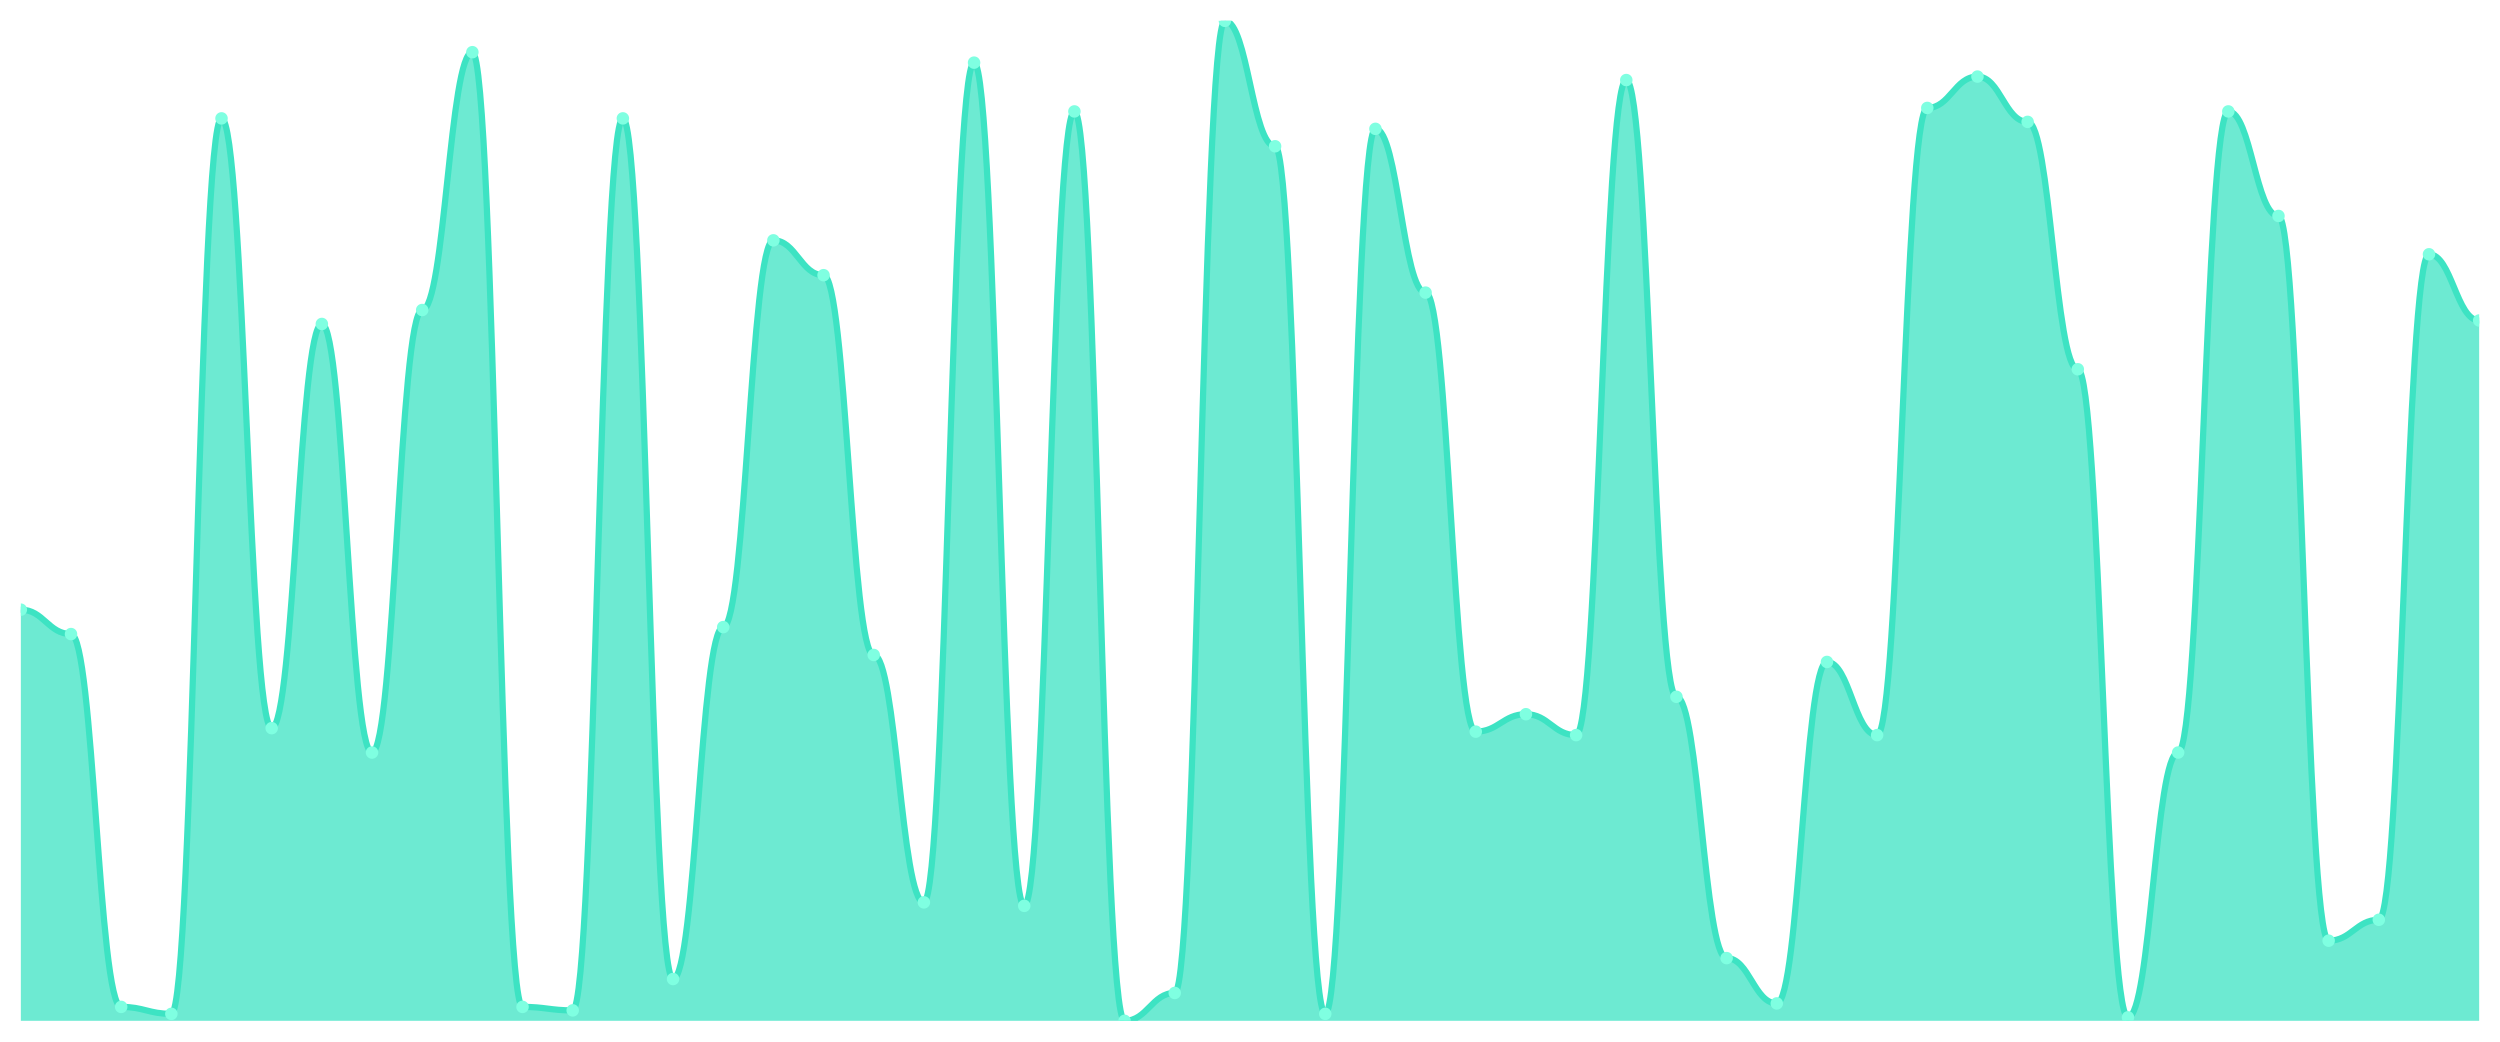
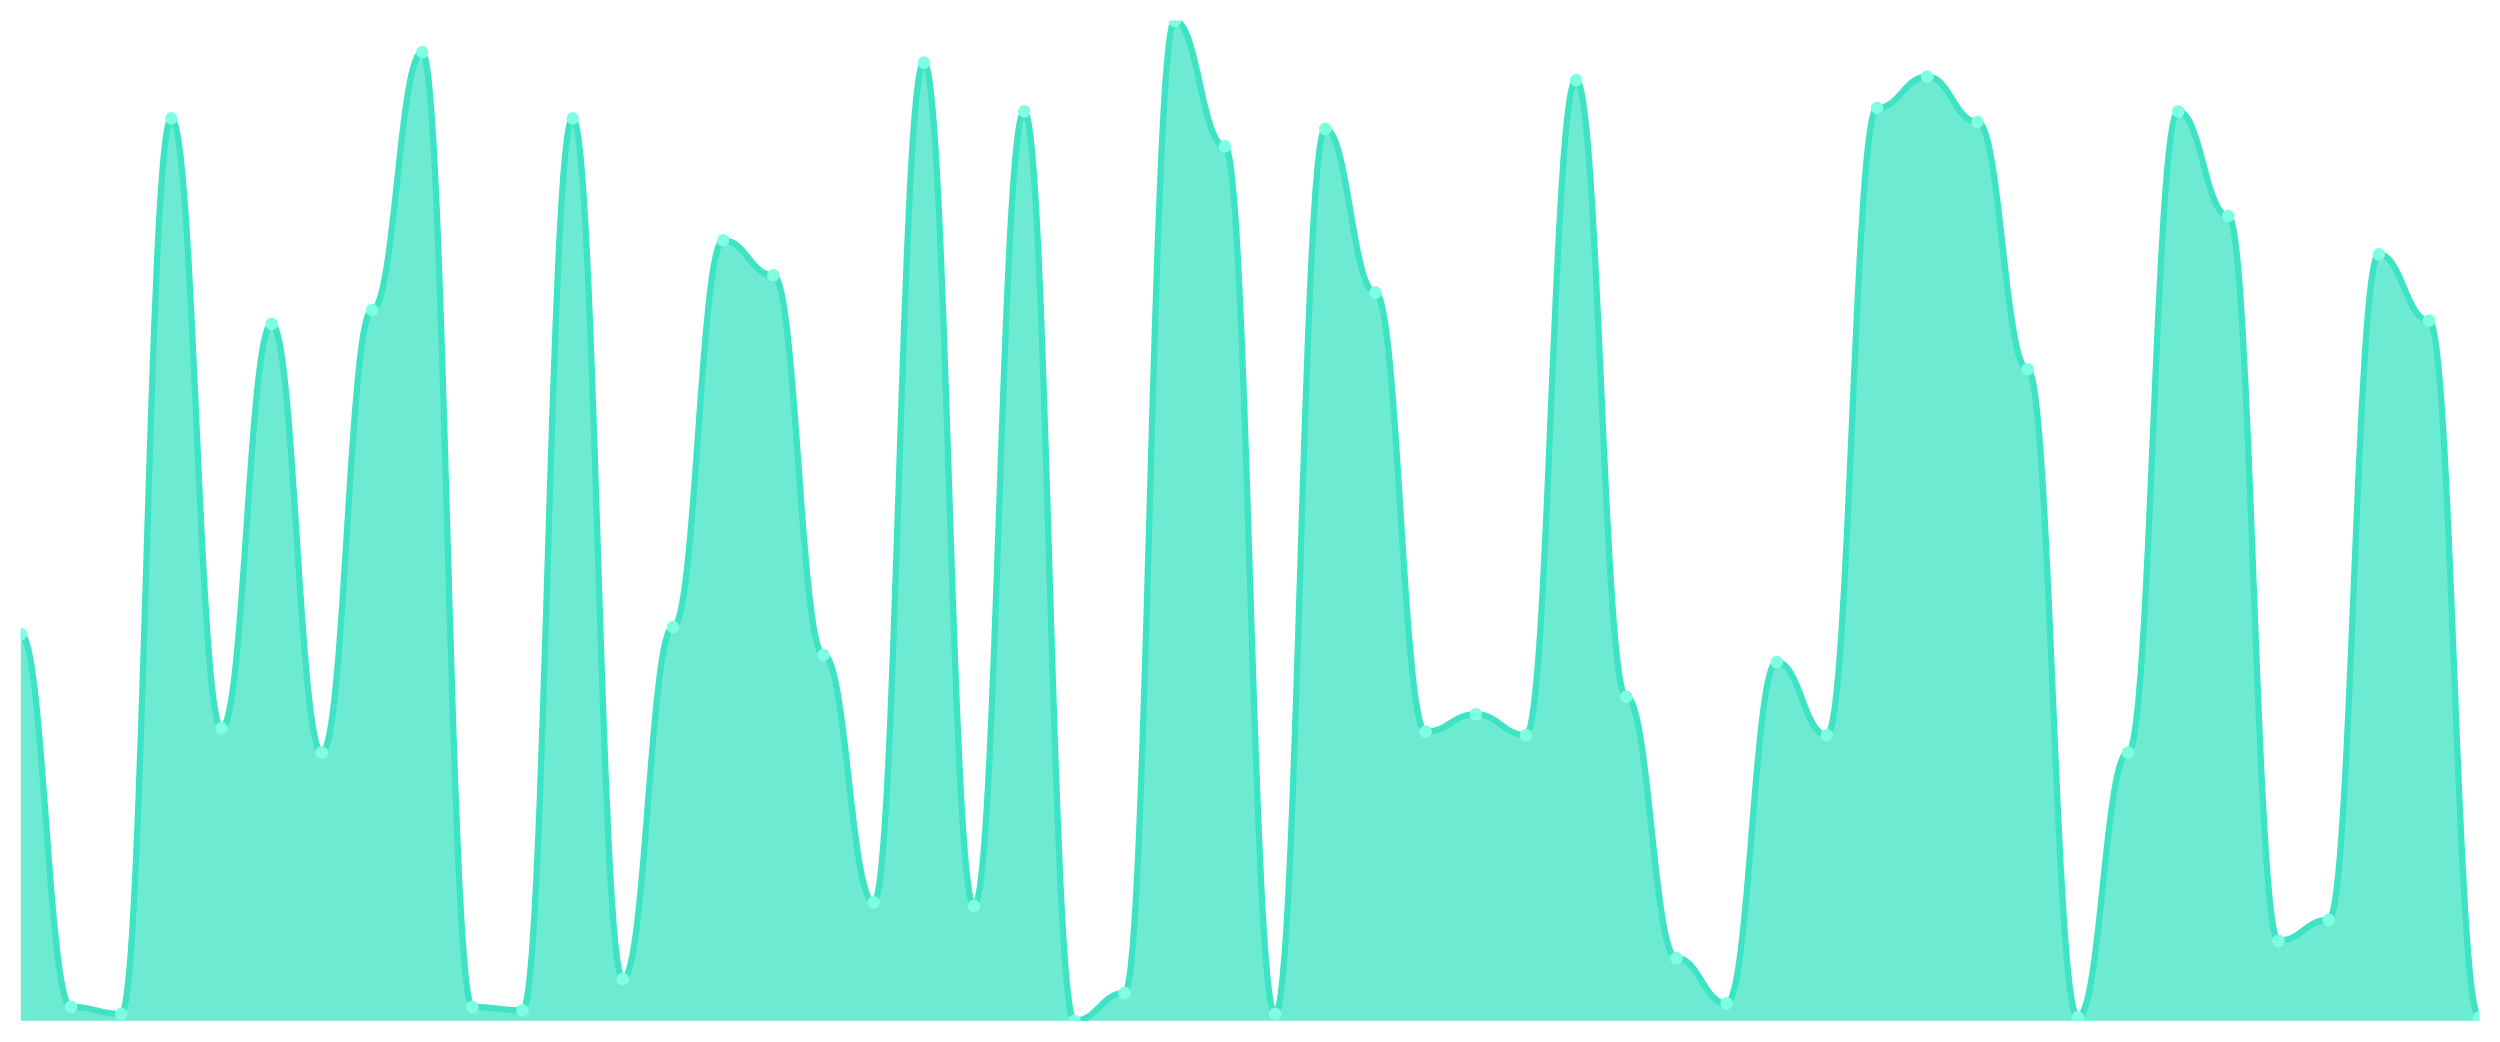
<svg xmlns="http://www.w3.org/2000/svg" viewBox="0 0 1200 500" width="1200" height="500">
  <defs>
    <clipPath id="c">
      <rect x="10" y="10" width="1180" height="480" />
    </clipPath>
  </defs>
  <rect width="1200" height="500" fill="none" />
  <g clip-path="url(#c)">
-     <path d="M 10,490 L 10,292.648 C 20.837,292.648 23.245,304.355 34.082,304.355 C 44.918,304.355 47.327,483.31 58.163,483.31 C 69,483.31 71.408,486.655 82.245,486.655 C 93.082,486.655 95.49,56.829 106.327,56.829 C 117.163,56.829 119.571,349.512 130.408,349.512 C 141.245,349.512 143.653,155.505 154.49,155.505 C 165.327,155.505 167.735,361.22 178.571,361.22 C 189.408,361.22 191.816,148.815 202.653,148.815 C 213.49,148.815 215.898,25.052 226.735,25.052 C 237.571,25.052 239.98,483.31 250.816,483.31 C 261.653,483.31 264.061,484.983 274.898,484.983 C 285.735,484.983 288.143,56.829 298.98,56.829 C 309.816,56.829 312.224,469.93 323.061,469.93 C 333.898,469.93 336.306,301.01 347.143,301.01 C 357.98,301.01 360.388,115.366 371.224,115.366 C 382.061,115.366 384.469,132.091 395.306,132.091 C 406.143,132.091 408.551,314.39 419.388,314.39 C 430.224,314.39 432.633,433.136 443.469,433.136 C 454.306,433.136 456.714,30.07 467.551,30.07 C 478.388,30.07 480.796,434.808 491.633,434.808 C 502.469,434.808 504.878,53.484 515.714,53.484 C 526.551,53.484 528.959,490 539.796,490 C 550.633,490 553.041,476.62 563.878,476.62 C 574.714,476.62 577.122,10 587.959,10 C 598.796,10 601.204,70.209 612.041,70.209 C 622.878,70.209 625.286,486.655 636.122,486.655 C 646.959,486.655 649.367,61.847 660.204,61.847 C 671.041,61.847 673.449,140.453 684.286,140.453 C 695.122,140.453 697.531,351.185 708.367,351.185 C 719.204,351.185 721.612,342.822 732.449,342.822 C 743.286,342.822 745.694,352.857 756.531,352.857 C 767.367,352.857 769.776,38.432 780.612,38.432 C 791.449,38.432 793.857,334.46 804.694,334.46 C 815.531,334.46 817.939,459.895 828.776,459.895 C 839.612,459.895 842.02,481.638 852.857,481.638 C 863.694,481.638 866.102,317.735 876.939,317.735 C 887.776,317.735 890.184,352.857 901.02,352.857 C 911.857,352.857 914.265,51.812 925.102,51.812 C 935.939,51.812 938.347,36.76 949.184,36.76 C 960.02,36.76 962.429,58.502 973.265,58.502 C 984.102,58.502 986.51,177.247 997.347,177.247 C 1008.184,177.247 1010.592,488.328 1021.429,488.328 C 1032.265,488.328 1034.673,361.22 1045.51,361.22 C 1056.347,361.22 1058.755,53.484 1069.592,53.484 C 1080.429,53.484 1082.837,103.659 1093.673,103.659 C 1104.51,103.659 1106.918,451.533 1117.755,451.533 C 1128.592,451.533 1131,441.498 1141.837,441.498 C 1152.673,441.498 1155.082,122.056 1165.918,122.056 C 1176.755,122.056 1179.163,153.833 1190,153.833 L 1190,490 Z" fill="rgba(61,227,195,0.75)" />
-     <path d="M 10,292.648 C 20.837,292.648 23.245,304.355 34.082,304.355 C 44.918,304.355 47.327,483.31 58.163,483.31 C 69,483.31 71.408,486.655 82.245,486.655 C 93.082,486.655 95.49,56.829 106.327,56.829 C 117.163,56.829 119.571,349.512 130.408,349.512 C 141.245,349.512 143.653,155.505 154.49,155.505 C 165.327,155.505 167.735,361.22 178.571,361.22 C 189.408,361.22 191.816,148.815 202.653,148.815 C 213.49,148.815 215.898,25.052 226.735,25.052 C 237.571,25.052 239.98,483.31 250.816,483.31 C 261.653,483.31 264.061,484.983 274.898,484.983 C 285.735,484.983 288.143,56.829 298.98,56.829 C 309.816,56.829 312.224,469.93 323.061,469.93 C 333.898,469.93 336.306,301.01 347.143,301.01 C 357.98,301.01 360.388,115.366 371.224,115.366 C 382.061,115.366 384.469,132.091 395.306,132.091 C 406.143,132.091 408.551,314.39 419.388,314.39 C 430.224,314.39 432.633,433.136 443.469,433.136 C 454.306,433.136 456.714,30.07 467.551,30.07 C 478.388,30.07 480.796,434.808 491.633,434.808 C 502.469,434.808 504.878,53.484 515.714,53.484 C 526.551,53.484 528.959,490 539.796,490 C 550.633,490 553.041,476.62 563.878,476.62 C 574.714,476.62 577.122,10 587.959,10 C 598.796,10 601.204,70.209 612.041,70.209 C 622.878,70.209 625.286,486.655 636.122,486.655 C 646.959,486.655 649.367,61.847 660.204,61.847 C 671.041,61.847 673.449,140.453 684.286,140.453 C 695.122,140.453 697.531,351.185 708.367,351.185 C 719.204,351.185 721.612,342.822 732.449,342.822 C 743.286,342.822 745.694,352.857 756.531,352.857 C 767.367,352.857 769.776,38.432 780.612,38.432 C 791.449,38.432 793.857,334.46 804.694,334.46 C 815.531,334.46 817.939,459.895 828.776,459.895 C 839.612,459.895 842.02,481.638 852.857,481.638 C 863.694,481.638 866.102,317.735 876.939,317.735 C 887.776,317.735 890.184,352.857 901.02,352.857 C 911.857,352.857 914.265,51.812 925.102,51.812 C 935.939,51.812 938.347,36.76 949.184,36.76 C 960.02,36.76 962.429,58.502 973.265,58.502 C 984.102,58.502 986.51,177.247 997.347,177.247 C 1008.184,177.247 1010.592,488.328 1021.429,488.328 C 1032.265,488.328 1034.673,361.22 1045.51,361.22 C 1056.347,361.22 1058.755,53.484 1069.592,53.484 C 1080.429,53.484 1082.837,103.659 1093.673,103.659 C 1104.51,103.659 1106.918,451.533 1117.755,451.533 C 1128.592,451.533 1131,441.498 1141.837,441.498 C 1152.673,441.498 1155.082,122.056 1165.918,122.056 C 1176.755,122.056 1179.163,153.833 1190,153.833" fill="none" stroke="#3de3c3" stroke-width="3" stroke-linecap="round" stroke-linejoin="round" />
-     <circle cx="10" cy="292.648" r="3" fill="#7fffe1" />
-     <circle cx="34.082" cy="304.355" r="3" fill="#7fffe1" />
-     <circle cx="58.163" cy="483.31" r="3" fill="#7fffe1" />
-     <circle cx="82.245" cy="486.655" r="3" fill="#7fffe1" />
-     <circle cx="106.327" cy="56.829" r="3" fill="#7fffe1" />
-     <circle cx="130.408" cy="349.512" r="3" fill="#7fffe1" />
-     <circle cx="154.49" cy="155.505" r="3" fill="#7fffe1" />
-     <circle cx="178.571" cy="361.22" r="3" fill="#7fffe1" />
-     <circle cx="202.653" cy="148.815" r="3" fill="#7fffe1" />
-     <circle cx="226.735" cy="25.052" r="3" fill="#7fffe1" />
-     <circle cx="250.816" cy="483.31" r="3" fill="#7fffe1" />
-     <circle cx="274.898" cy="484.983" r="3" fill="#7fffe1" />
-     <circle cx="298.98" cy="56.829" r="3" fill="#7fffe1" />
-     <circle cx="323.061" cy="469.93" r="3" fill="#7fffe1" />
-     <circle cx="347.143" cy="301.01" r="3" fill="#7fffe1" />
-     <circle cx="371.224" cy="115.366" r="3" fill="#7fffe1" />
-     <circle cx="395.306" cy="132.091" r="3" fill="#7fffe1" />
-     <circle cx="419.388" cy="314.39" r="3" fill="#7fffe1" />
-     <circle cx="443.469" cy="433.136" r="3" fill="#7fffe1" />
-     <circle cx="467.551" cy="30.07" r="3" fill="#7fffe1" />
-     <circle cx="491.633" cy="434.808" r="3" fill="#7fffe1" />
-     <circle cx="515.714" cy="53.484" r="3" fill="#7fffe1" />
-     <circle cx="539.796" cy="490" r="3" fill="#7fffe1" />
-     <circle cx="563.878" cy="476.62" r="3" fill="#7fffe1" />
-     <circle cx="587.959" cy="10" r="3" fill="#7fffe1" />
-     <circle cx="612.041" cy="70.209" r="3" fill="#7fffe1" />
-     <circle cx="636.122" cy="486.655" r="3" fill="#7fffe1" />
-     <circle cx="660.204" cy="61.847" r="3" fill="#7fffe1" />
-     <circle cx="684.286" cy="140.453" r="3" fill="#7fffe1" />
-     <circle cx="708.367" cy="351.185" r="3" fill="#7fffe1" />
-     <circle cx="732.449" cy="342.822" r="3" fill="#7fffe1" />
-     <circle cx="756.531" cy="352.857" r="3" fill="#7fffe1" />
-     <circle cx="780.612" cy="38.432" r="3" fill="#7fffe1" />
-     <circle cx="804.694" cy="334.46" r="3" fill="#7fffe1" />
-     <circle cx="828.776" cy="459.895" r="3" fill="#7fffe1" />
-     <circle cx="852.857" cy="481.638" r="3" fill="#7fffe1" />
-     <circle cx="876.939" cy="317.735" r="3" fill="#7fffe1" />
-     <circle cx="901.02" cy="352.857" r="3" fill="#7fffe1" />
-     <circle cx="925.102" cy="51.812" r="3" fill="#7fffe1" />
-     <circle cx="949.184" cy="36.76" r="3" fill="#7fffe1" />
-     <circle cx="973.265" cy="58.502" r="3" fill="#7fffe1" />
-     <circle cx="997.347" cy="177.247" r="3" fill="#7fffe1" />
-     <circle cx="1021.429" cy="488.328" r="3" fill="#7fffe1" />
-     <circle cx="1045.51" cy="361.22" r="3" fill="#7fffe1" />
-     <circle cx="1069.592" cy="53.484" r="3" fill="#7fffe1" />
-     <circle cx="1093.673" cy="103.659" r="3" fill="#7fffe1" />
-     <circle cx="1117.755" cy="451.533" r="3" fill="#7fffe1" />
-     <circle cx="1141.837" cy="441.498" r="3" fill="#7fffe1" />
-     <circle cx="1165.918" cy="122.056" r="3" fill="#7fffe1" />
-     <circle cx="1190" cy="153.833" r="3" fill="#7fffe1" />
+     <path d="M 10,490 L 10,304.355 C 20.837,304.355 23.245,483.31 34.082,483.31 C 44.918,483.31 47.327,486.655 58.163,486.655 C 69,486.655 71.408,56.829 82.245,56.829 C 93.082,56.829 95.49,349.512 106.327,349.512 C 117.163,349.512 119.571,155.505 130.408,155.505 C 141.245,155.505 143.653,361.22 154.49,361.22 C 165.327,361.22 167.735,148.815 178.571,148.815 C 189.408,148.815 191.816,25.052 202.653,25.052 C 213.49,25.052 215.898,483.31 226.735,483.31 C 237.571,483.31 239.98,484.983 250.816,484.983 C 261.653,484.983 264.061,56.829 274.898,56.829 C 285.735,56.829 288.143,469.93 298.98,469.93 C 309.816,469.93 312.224,301.01 323.061,301.01 C 333.898,301.01 336.306,115.366 347.143,115.366 C 357.98,115.366 360.388,132.091 371.224,132.091 C 382.061,132.091 384.469,314.39 395.306,314.39 C 406.143,314.39 408.551,433.136 419.388,433.136 C 430.224,433.136 432.633,30.07 443.469,30.07 C 454.306,30.07 456.714,434.808 467.551,434.808 C 478.388,434.808 480.796,53.484 491.633,53.484 C 502.469,53.484 504.878,490 515.714,490 C 526.551,490 528.959,476.62 539.796,476.62 C 550.633,476.62 553.041,10 563.878,10 C 574.714,10 577.122,70.209 587.959,70.209 C 598.796,70.209 601.204,486.655 612.041,486.655 C 622.878,486.655 625.286,61.847 636.122,61.847 C 646.959,61.847 649.367,140.453 660.204,140.453 C 671.041,140.453 673.449,351.185 684.286,351.185 C 695.122,351.185 697.531,342.822 708.367,342.822 C 719.204,342.822 721.612,352.857 732.449,352.857 C 743.286,352.857 745.694,38.432 756.531,38.432 C 767.367,38.432 769.776,334.46 780.612,334.46 C 791.449,334.46 793.857,459.895 804.694,459.895 C 815.531,459.895 817.939,481.638 828.776,481.638 C 839.612,481.638 842.02,317.735 852.857,317.735 C 863.694,317.735 866.102,352.857 876.939,352.857 C 887.776,352.857 890.184,51.812 901.02,51.812 C 911.857,51.812 914.265,36.76 925.102,36.76 C 935.939,36.76 938.347,58.502 949.184,58.502 C 960.02,58.502 962.429,177.247 973.265,177.247 C 984.102,177.247 986.51,488.328 997.347,488.328 C 1008.184,488.328 1010.592,361.22 1021.429,361.22 C 1032.265,361.22 1034.673,53.484 1045.51,53.484 C 1056.347,53.484 1058.755,103.659 1069.592,103.659 C 1080.429,103.659 1082.837,451.533 1093.673,451.533 C 1104.51,451.533 1106.918,441.498 1117.755,441.498 C 1128.592,441.498 1131,122.056 1141.837,122.056 C 1152.673,122.056 1155.082,153.833 1165.918,153.833 C 1176.755,153.833 1179.163,488.328 1190,488.328 L 1190,490 Z" fill="rgba(61,227,195,0.75)" />
+     <path d="M 10,304.355 C 20.837,304.355 23.245,483.31 34.082,483.31 C 44.918,483.31 47.327,486.655 58.163,486.655 C 69,486.655 71.408,56.829 82.245,56.829 C 93.082,56.829 95.49,349.512 106.327,349.512 C 117.163,349.512 119.571,155.505 130.408,155.505 C 141.245,155.505 143.653,361.22 154.49,361.22 C 165.327,361.22 167.735,148.815 178.571,148.815 C 189.408,148.815 191.816,25.052 202.653,25.052 C 213.49,25.052 215.898,483.31 226.735,483.31 C 237.571,483.31 239.98,484.983 250.816,484.983 C 261.653,484.983 264.061,56.829 274.898,56.829 C 285.735,56.829 288.143,469.93 298.98,469.93 C 309.816,469.93 312.224,301.01 323.061,301.01 C 333.898,301.01 336.306,115.366 347.143,115.366 C 357.98,115.366 360.388,132.091 371.224,132.091 C 382.061,132.091 384.469,314.39 395.306,314.39 C 406.143,314.39 408.551,433.136 419.388,433.136 C 430.224,433.136 432.633,30.07 443.469,30.07 C 454.306,30.07 456.714,434.808 467.551,434.808 C 478.388,434.808 480.796,53.484 491.633,53.484 C 502.469,53.484 504.878,490 515.714,490 C 526.551,490 528.959,476.62 539.796,476.62 C 550.633,476.62 553.041,10 563.878,10 C 574.714,10 577.122,70.209 587.959,70.209 C 598.796,70.209 601.204,486.655 612.041,486.655 C 622.878,486.655 625.286,61.847 636.122,61.847 C 646.959,61.847 649.367,140.453 660.204,140.453 C 671.041,140.453 673.449,351.185 684.286,351.185 C 695.122,351.185 697.531,342.822 708.367,342.822 C 719.204,342.822 721.612,352.857 732.449,352.857 C 743.286,352.857 745.694,38.432 756.531,38.432 C 767.367,38.432 769.776,334.46 780.612,334.46 C 791.449,334.46 793.857,459.895 804.694,459.895 C 815.531,459.895 817.939,481.638 828.776,481.638 C 839.612,481.638 842.02,317.735 852.857,317.735 C 863.694,317.735 866.102,352.857 876.939,352.857 C 887.776,352.857 890.184,51.812 901.02,51.812 C 911.857,51.812 914.265,36.76 925.102,36.76 C 935.939,36.76 938.347,58.502 949.184,58.502 C 960.02,58.502 962.429,177.247 973.265,177.247 C 984.102,177.247 986.51,488.328 997.347,488.328 C 1008.184,488.328 1010.592,361.22 1021.429,361.22 C 1032.265,361.22 1034.673,53.484 1045.51,53.484 C 1056.347,53.484 1058.755,103.659 1069.592,103.659 C 1080.429,103.659 1082.837,451.533 1093.673,451.533 C 1104.51,451.533 1106.918,441.498 1117.755,441.498 C 1128.592,441.498 1131,122.056 1141.837,122.056 C 1152.673,122.056 1155.082,153.833 1165.918,153.833 C 1176.755,153.833 1179.163,488.328 1190,488.328" fill="none" stroke="#3de3c3" stroke-width="3" stroke-linecap="round" stroke-linejoin="round" />
+     <circle cx="10" cy="304.355" r="3" fill="#7fffe1" />
+     <circle cx="34.082" cy="483.31" r="3" fill="#7fffe1" />
+     <circle cx="58.163" cy="486.655" r="3" fill="#7fffe1" />
+     <circle cx="82.245" cy="56.829" r="3" fill="#7fffe1" />
+     <circle cx="106.327" cy="349.512" r="3" fill="#7fffe1" />
+     <circle cx="130.408" cy="155.505" r="3" fill="#7fffe1" />
+     <circle cx="154.49" cy="361.22" r="3" fill="#7fffe1" />
+     <circle cx="178.571" cy="148.815" r="3" fill="#7fffe1" />
+     <circle cx="202.653" cy="25.052" r="3" fill="#7fffe1" />
+     <circle cx="226.735" cy="483.31" r="3" fill="#7fffe1" />
+     <circle cx="250.816" cy="484.983" r="3" fill="#7fffe1" />
+     <circle cx="274.898" cy="56.829" r="3" fill="#7fffe1" />
+     <circle cx="298.98" cy="469.93" r="3" fill="#7fffe1" />
+     <circle cx="323.061" cy="301.01" r="3" fill="#7fffe1" />
+     <circle cx="347.143" cy="115.366" r="3" fill="#7fffe1" />
+     <circle cx="371.224" cy="132.091" r="3" fill="#7fffe1" />
+     <circle cx="395.306" cy="314.39" r="3" fill="#7fffe1" />
+     <circle cx="419.388" cy="433.136" r="3" fill="#7fffe1" />
+     <circle cx="443.469" cy="30.07" r="3" fill="#7fffe1" />
+     <circle cx="467.551" cy="434.808" r="3" fill="#7fffe1" />
+     <circle cx="491.633" cy="53.484" r="3" fill="#7fffe1" />
+     <circle cx="515.714" cy="490" r="3" fill="#7fffe1" />
+     <circle cx="539.796" cy="476.62" r="3" fill="#7fffe1" />
+     <circle cx="563.878" cy="10" r="3" fill="#7fffe1" />
+     <circle cx="587.959" cy="70.209" r="3" fill="#7fffe1" />
+     <circle cx="612.041" cy="486.655" r="3" fill="#7fffe1" />
+     <circle cx="636.122" cy="61.847" r="3" fill="#7fffe1" />
+     <circle cx="660.204" cy="140.453" r="3" fill="#7fffe1" />
+     <circle cx="684.286" cy="351.185" r="3" fill="#7fffe1" />
+     <circle cx="708.367" cy="342.822" r="3" fill="#7fffe1" />
+     <circle cx="732.449" cy="352.857" r="3" fill="#7fffe1" />
+     <circle cx="756.531" cy="38.432" r="3" fill="#7fffe1" />
+     <circle cx="780.612" cy="334.46" r="3" fill="#7fffe1" />
+     <circle cx="804.694" cy="459.895" r="3" fill="#7fffe1" />
+     <circle cx="828.776" cy="481.638" r="3" fill="#7fffe1" />
+     <circle cx="852.857" cy="317.735" r="3" fill="#7fffe1" />
+     <circle cx="876.939" cy="352.857" r="3" fill="#7fffe1" />
+     <circle cx="901.02" cy="51.812" r="3" fill="#7fffe1" />
+     <circle cx="925.102" cy="36.76" r="3" fill="#7fffe1" />
+     <circle cx="949.184" cy="58.502" r="3" fill="#7fffe1" />
+     <circle cx="973.265" cy="177.247" r="3" fill="#7fffe1" />
+     <circle cx="997.347" cy="488.328" r="3" fill="#7fffe1" />
+     <circle cx="1021.429" cy="361.22" r="3" fill="#7fffe1" />
+     <circle cx="1045.51" cy="53.484" r="3" fill="#7fffe1" />
+     <circle cx="1069.592" cy="103.659" r="3" fill="#7fffe1" />
+     <circle cx="1093.673" cy="451.533" r="3" fill="#7fffe1" />
+     <circle cx="1117.755" cy="441.498" r="3" fill="#7fffe1" />
+     <circle cx="1141.837" cy="122.056" r="3" fill="#7fffe1" />
+     <circle cx="1165.918" cy="153.833" r="3" fill="#7fffe1" />
+     <circle cx="1190" cy="488.328" r="3" fill="#7fffe1" />
  </g>
</svg>
